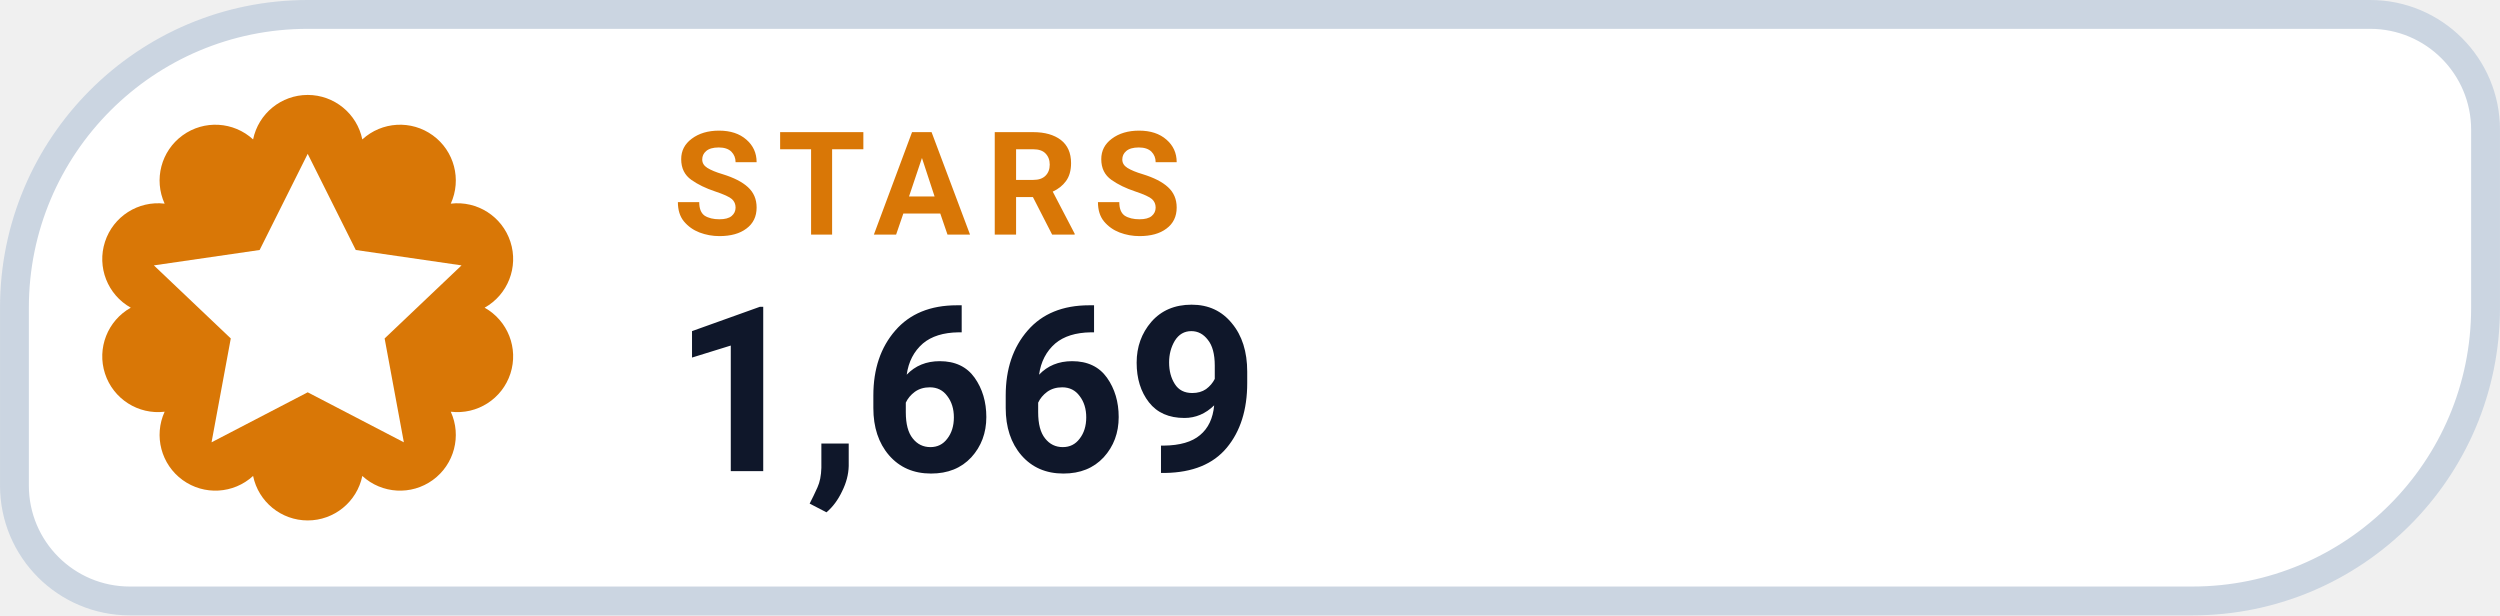
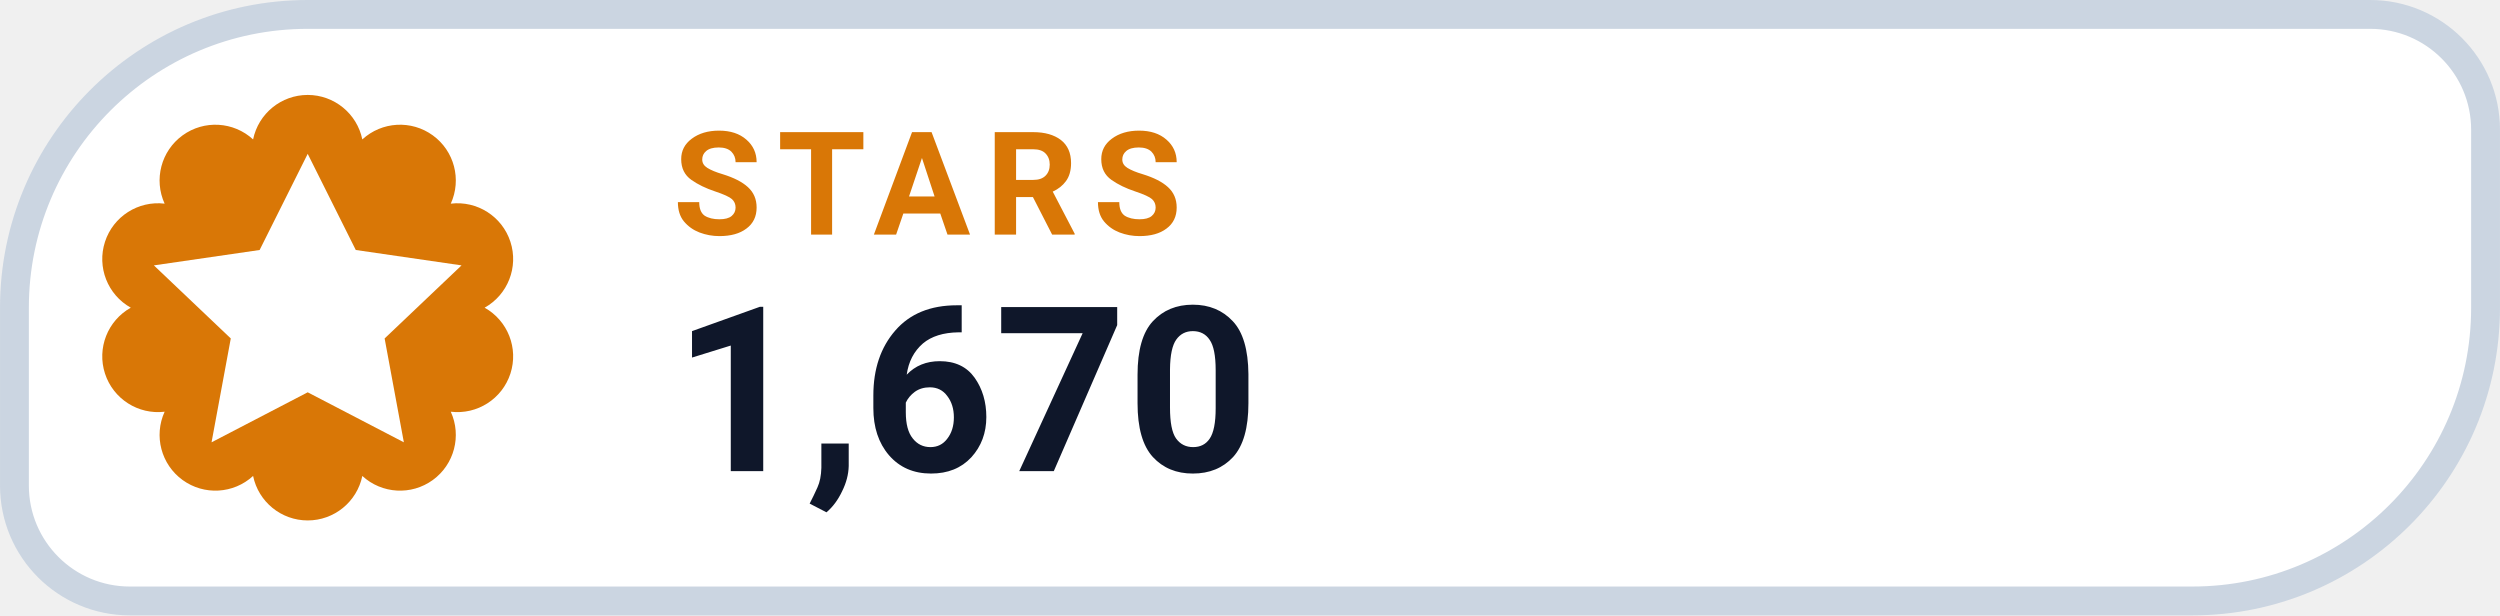
- <svg xmlns="http://www.w3.org/2000/svg" width="126" height="31.015" viewBox="0 0 130 32" role="img" aria-label="STARS 1,669">
+ <svg xmlns="http://www.w3.org/2000/svg" width="126" height="31.015" viewBox="0 0 130 32" role="img" aria-label="STARS 1,670">
  <path d="M 16.00 0.75 H 123.25 A 6.00 6.00 0 0 1 129.25 6.75 V 16.00 A 15.25 15.25 0 0 1 114.00 31.25 H 6.75 A 6.00 6.00 0 0 1 0.75 25.25 V 16.00 A 15.25 15.25 0 0 1 16.00 0.75 Z" fill="#FFFFFF" stroke="#CBD5E1" stroke-width="1.5" />
  <path d="M 13.16 7.25 A 2.90 2.90 0 0 1 18.84 7.25 A 2.90 2.90 0 0 1 23.44 10.59 A 2.90 2.90 0 0 1 25.20 16.00 A 2.90 2.90 0 0 1 23.44 21.41 A 2.90 2.90 0 0 1 18.84 24.75 A 2.90 2.90 0 0 1 13.16 24.75 A 2.90 2.90 0 0 1 8.56 21.41 A 2.90 2.90 0 0 1 6.80 16.00 A 2.90 2.90 0 0 1 8.56 10.59 A 2.90 2.90 0 0 1 13.16 7.25 Z" fill="#D97706" />
  <g transform="translate(16 16)" style="color:#FFFFFF;">
    <path d="M0 -8 l2.5 5 5.5 .8 -4 3.8 1 5.4 -5 -2.6 -5 2.6 1 -5.4 -4 -3.8 5.5 -.8 Z" fill="currentColor" />
  </g>
  <text x="35" y="12.2" fill="#D97706" font-family="-apple-system,BlinkMacSystemFont,'Segoe UI',Roboto,Helvetica,Arial,sans-serif" font-size="7.5" font-weight="700" letter-spacing=".8">STARS</text>
-   <text x="35" y="24.5" fill="#0F172A" font-family="-apple-system,BlinkMacSystemFont,'Segoe UI',Roboto,Helvetica,Arial,sans-serif" font-size="12" font-weight="750">1,669</text>
+   <text x="35" y="24.5" fill="#0F172A" font-family="-apple-system,BlinkMacSystemFont,'Segoe UI',Roboto,Helvetica,Arial,sans-serif" font-size="12" font-weight="750">1,670</text>
</svg>
